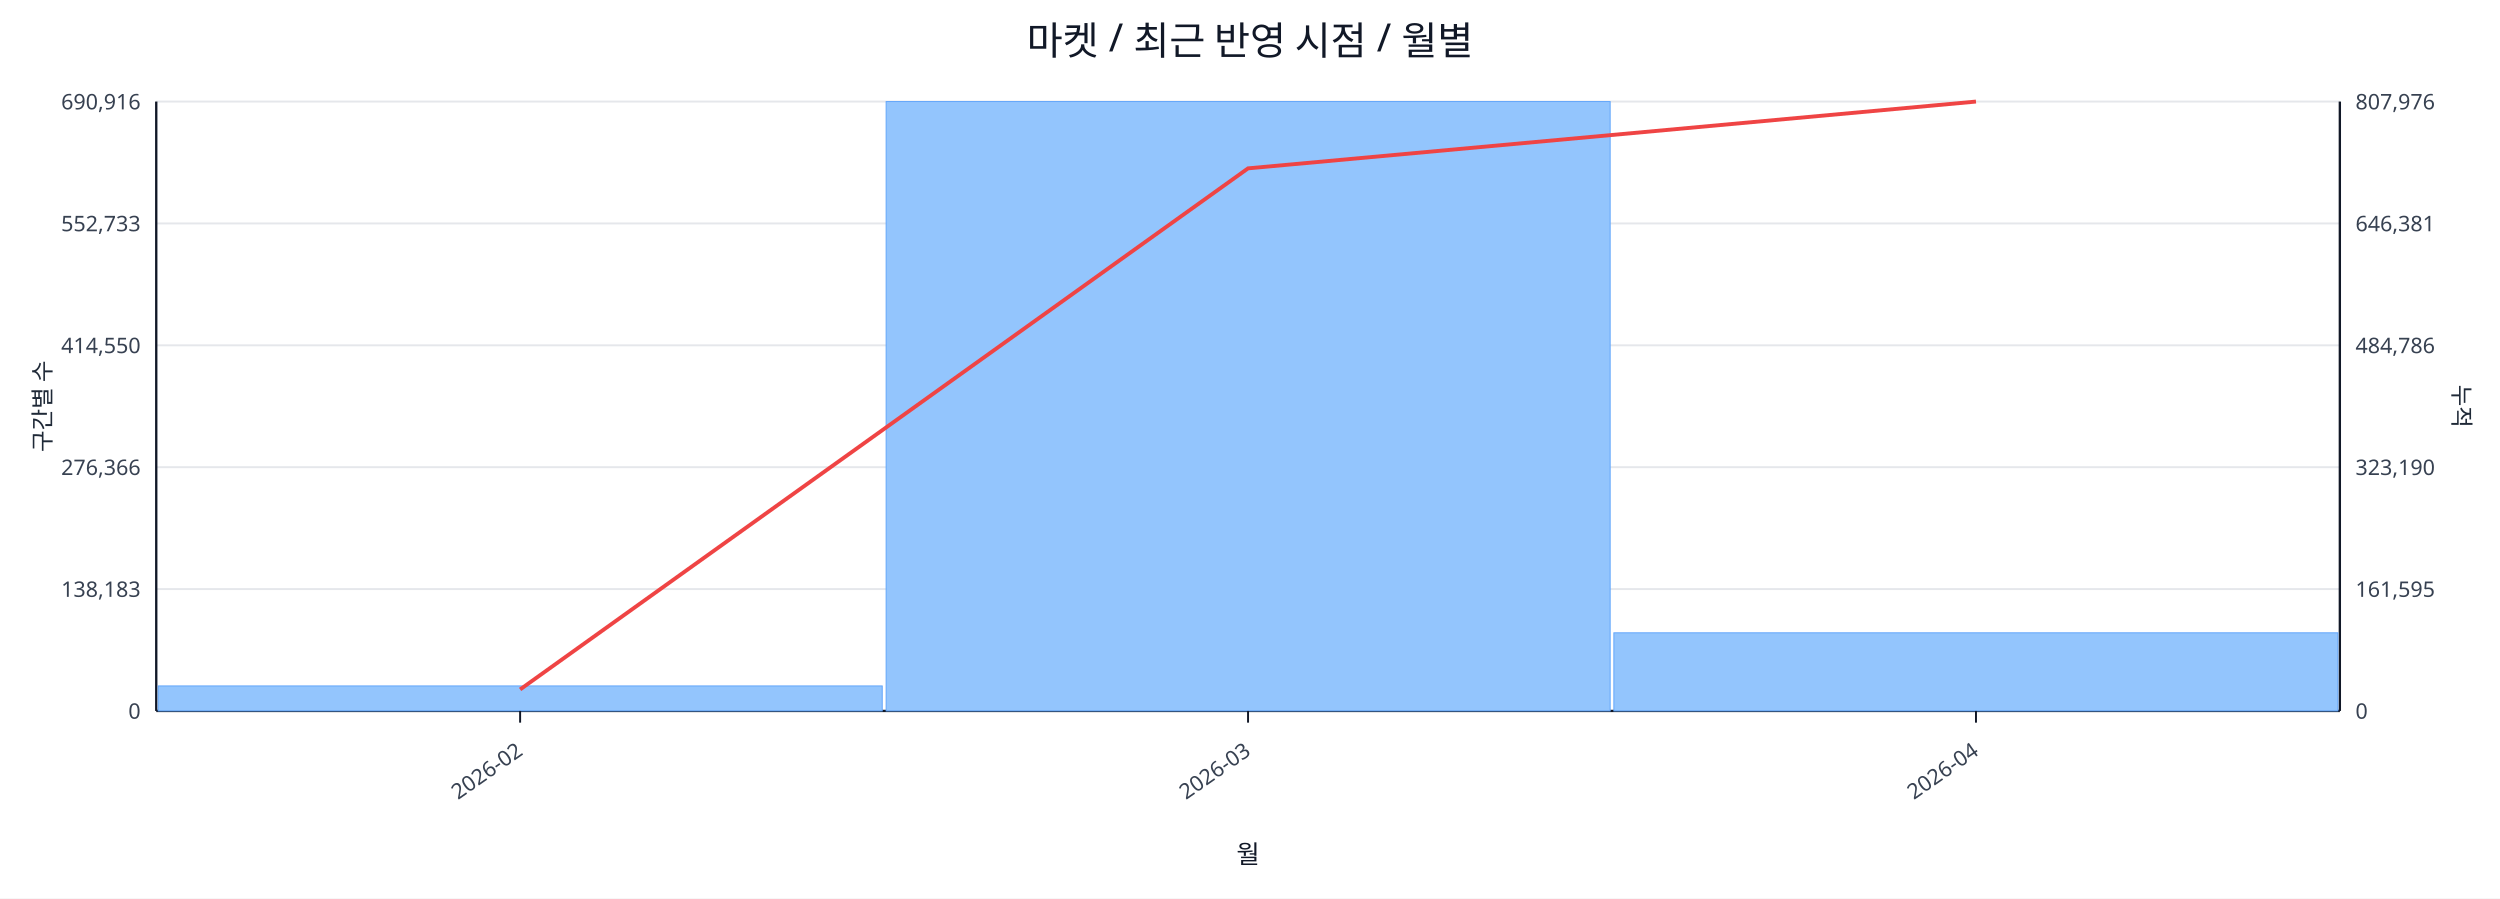
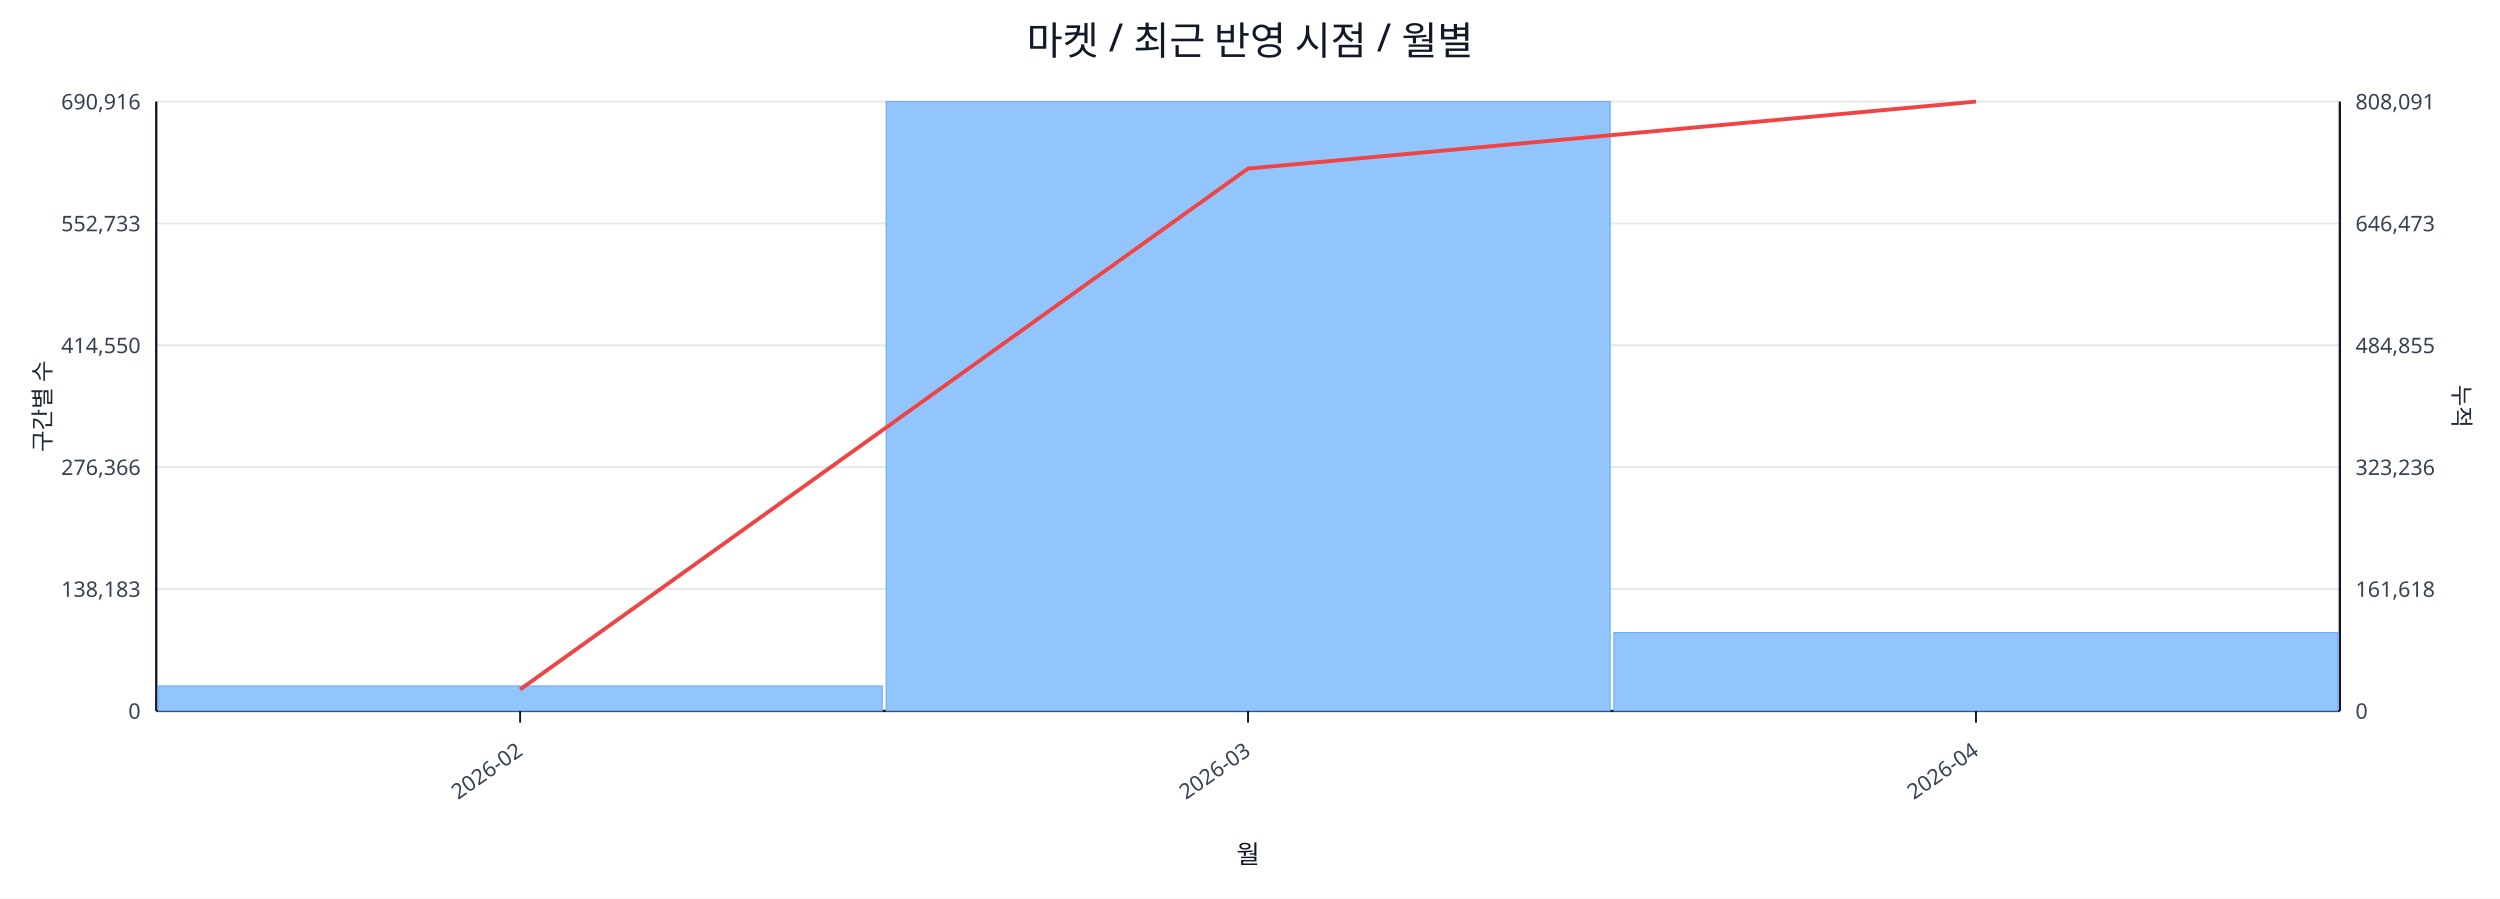
<svg xmlns="http://www.w3.org/2000/svg" width="1280" height="460" viewBox="0 0 1280 460">
  <rect x="0" y="0" width="100%" height="100%" fill="#ffffff" />
  <text x="640.0" y="28" font-size="20" text-anchor="middle" font-family="sans-serif" fill="#111827">마켓 / 최근 반영 시점 / 월별</text>
  <line x1="80.0" y1="52.0" x2="1198.0" y2="52.0" stroke="#e5e7eb" stroke-width="1" />
  <text x="72.0" y="56.0" font-size="11" text-anchor="end" font-family="sans-serif" fill="#374151">690,916</text>
-   <text x="1206.0" y="56.0" font-size="11" text-anchor="start" font-family="sans-serif" fill="#374151">807,976</text>
+   <text x="1206.0" y="56.0" font-size="11" text-anchor="start" font-family="sans-serif" fill="#374151">808,091</text>
  <line x1="80.0" y1="114.4" x2="1198.0" y2="114.4" stroke="#e5e7eb" stroke-width="1" />
  <text x="72.0" y="118.4" font-size="11" text-anchor="end" font-family="sans-serif" fill="#374151">552,733</text>
-   <text x="1206.0" y="118.4" font-size="11" text-anchor="start" font-family="sans-serif" fill="#374151">646,381</text>
+   <text x="1206.0" y="118.4" font-size="11" text-anchor="start" font-family="sans-serif" fill="#374151">646,473</text>
  <line x1="80.0" y1="176.8" x2="1198.0" y2="176.8" stroke="#e5e7eb" stroke-width="1" />
  <text x="72.0" y="180.8" font-size="11" text-anchor="end" font-family="sans-serif" fill="#374151">414,550</text>
-   <text x="1206.0" y="180.8" font-size="11" text-anchor="start" font-family="sans-serif" fill="#374151">484,786</text>
+   <text x="1206.0" y="180.8" font-size="11" text-anchor="start" font-family="sans-serif" fill="#374151">484,855</text>
  <line x1="80.0" y1="239.2" x2="1198.0" y2="239.2" stroke="#e5e7eb" stroke-width="1" />
  <text x="72.0" y="243.2" font-size="11" text-anchor="end" font-family="sans-serif" fill="#374151">276,366</text>
-   <text x="1206.0" y="243.2" font-size="11" text-anchor="start" font-family="sans-serif" fill="#374151">323,190</text>
+   <text x="1206.0" y="243.2" font-size="11" text-anchor="start" font-family="sans-serif" fill="#374151">323,236</text>
  <line x1="80.0" y1="301.6" x2="1198.0" y2="301.6" stroke="#e5e7eb" stroke-width="1" />
  <text x="72.0" y="305.6" font-size="11" text-anchor="end" font-family="sans-serif" fill="#374151">138,183</text>
-   <text x="1206.0" y="305.6" font-size="11" text-anchor="start" font-family="sans-serif" fill="#374151">161,595</text>
+   <text x="1206.0" y="305.6" font-size="11" text-anchor="start" font-family="sans-serif" fill="#374151">161,618</text>
  <line x1="80.0" y1="364.0" x2="1198.0" y2="364.0" stroke="#e5e7eb" stroke-width="1" />
  <text x="72.0" y="368.0" font-size="11" text-anchor="end" font-family="sans-serif" fill="#374151">0</text>
  <text x="1206.0" y="368.0" font-size="11" text-anchor="start" font-family="sans-serif" fill="#374151">0</text>
  <line x1="80.0" y1="364.0" x2="1198.0" y2="364.0" stroke="#111827" stroke-width="1.2" />
  <line x1="80.0" y1="52.0" x2="80.0" y2="364.0" stroke="#111827" stroke-width="1.2" />
  <line x1="1198.0" y1="52.0" x2="1198.0" y2="364.0" stroke="#111827" stroke-width="1.2" />
  <rect x="81.0" y="351.2" width="370.7" height="12.8" fill="#93c5fd" stroke="#60a5fa" stroke-width="0.5" />
  <rect x="453.7" y="52.0" width="370.7" height="312.0" fill="#93c5fd" stroke="#60a5fa" stroke-width="0.5" />
-   <rect x="826.3" y="324.0" width="370.7" height="40.0" fill="#93c5fd" stroke="#60a5fa" stroke-width="0.5" />
-   <polyline fill="none" stroke="#ef4444" stroke-width="2" points="266.3,353.0 639.0,86.2 1011.7,52.0" />
+   <rect x="826.3" y="323.9" width="370.7" height="40.1" fill="#93c5fd" stroke="#60a5fa" stroke-width="0.5" />
+   <polyline fill="none" stroke="#ef4444" stroke-width="2" points="266.3,353.0 639.0,86.3 1011.7,52.0" />
  <line x1="266.3" y1="364.0" x2="266.3" y2="370.0" stroke="#111827" stroke-width="1" />
  <text x="268.3" y="386.0" font-size="11" text-anchor="end" transform="rotate(-35 268.3 386.0)" font-family="sans-serif" fill="#374151">2026-02</text>
  <line x1="639.0" y1="364.0" x2="639.0" y2="370.0" stroke="#111827" stroke-width="1" />
  <text x="641.0" y="386.0" font-size="11" text-anchor="end" transform="rotate(-35 641.0 386.0)" font-family="sans-serif" fill="#374151">2026-03</text>
  <line x1="1011.7" y1="364.0" x2="1011.7" y2="370.0" stroke="#111827" stroke-width="1" />
  <text x="1013.7" y="386.0" font-size="11" text-anchor="end" transform="rotate(-35 1013.7 386.0)" font-family="sans-serif" fill="#374151">2026-04</text>
  <text x="26" y="208.0" font-size="12" transform="rotate(-90 26 208.0)" text-anchor="middle" font-family="sans-serif" fill="#1f2937">구간별 수</text>
  <text x="1256.0" y="208.0" font-size="12" transform="rotate(90 1256.0 208.0)" text-anchor="middle" font-family="sans-serif" fill="#1f2937">누적</text>
  <text x="639.0" y="442.0" font-size="13" text-anchor="middle" font-family="sans-serif" fill="#111827">월</text>
</svg>
